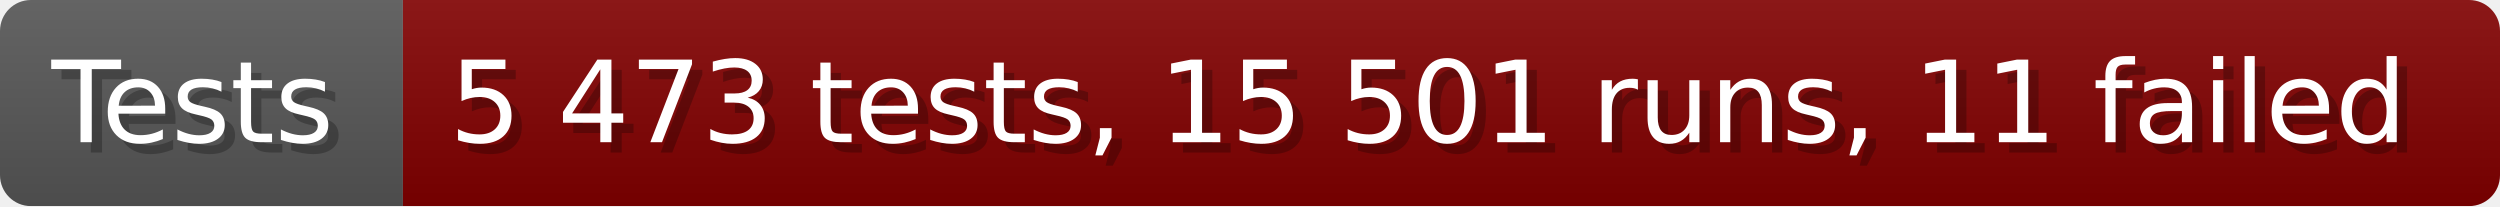
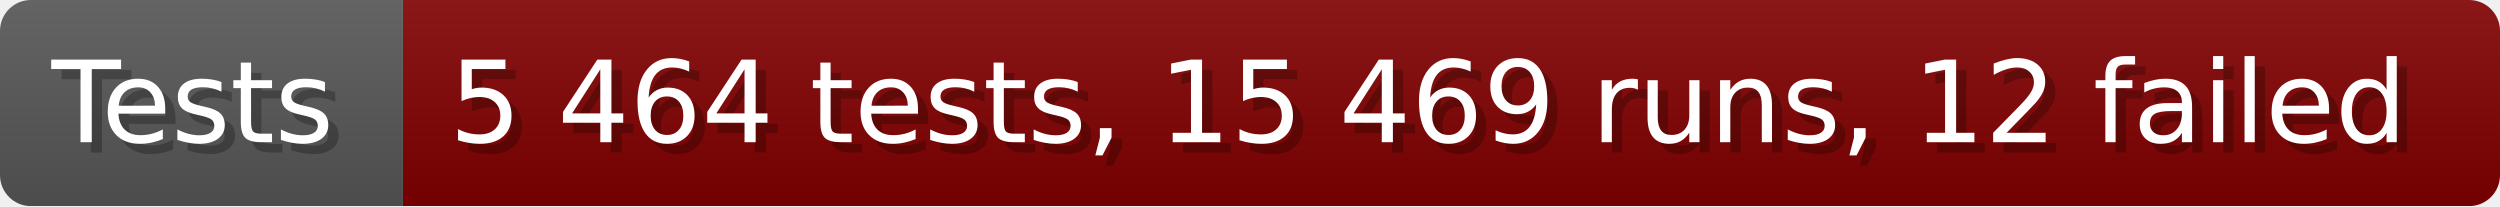
- <svg xmlns="http://www.w3.org/2000/svg" width="242.6" height="20" viewBox="0 0 2426 200" role="img" aria-label="Tests: 5 473 tests, 15 501 runs, 11 failed">
+ <svg xmlns="http://www.w3.org/2000/svg" width="242.6" height="20" viewBox="0 0 2426 200" role="img" aria-label="Tests: 5 464 tests, 15 469 runs, 12 failed">
  <linearGradient id="a" x2="0" y2="100%">
    <stop offset="0" stop-opacity=".1" stop-color="#EEE" />
    <stop offset="1" stop-opacity=".1" />
  </linearGradient>
  <mask id="m">
    <rect width="2426" height="200" rx="30" fill="#FFF" />
  </mask>
  <g mask="url(#m)">
    <rect width="391" height="200" fill="#555" />
    <rect width="2035" height="200" fill="#800000" x="391" />
    <rect width="2426" height="200" fill="url(#a)" />
  </g>
  <g aria-hidden="true" fill="#fff" text-anchor="start" font-family="Verdana,DejaVu Sans,sans-serif" font-size="110">
    <text x="60" y="148" textLength="291" fill="#000" opacity="0.25">Tests</text>
    <text x="50" y="138" textLength="291">Tests</text>
-     <text x="446" y="148" textLength="1935" fill="#000" opacity="0.25">5 473 tests, 15 501 runs, 11 failed</text>
-     <text x="436" y="138" textLength="1935">5 473 tests, 15 501 runs, 11 failed</text>
+     <text x="446" y="148" textLength="1935" fill="#000" opacity="0.25">5 464 tests, 15 469 runs, 12 failed</text>
+     <text x="436" y="138" textLength="1935">5 464 tests, 15 469 runs, 12 failed</text>
  </g>
</svg>
